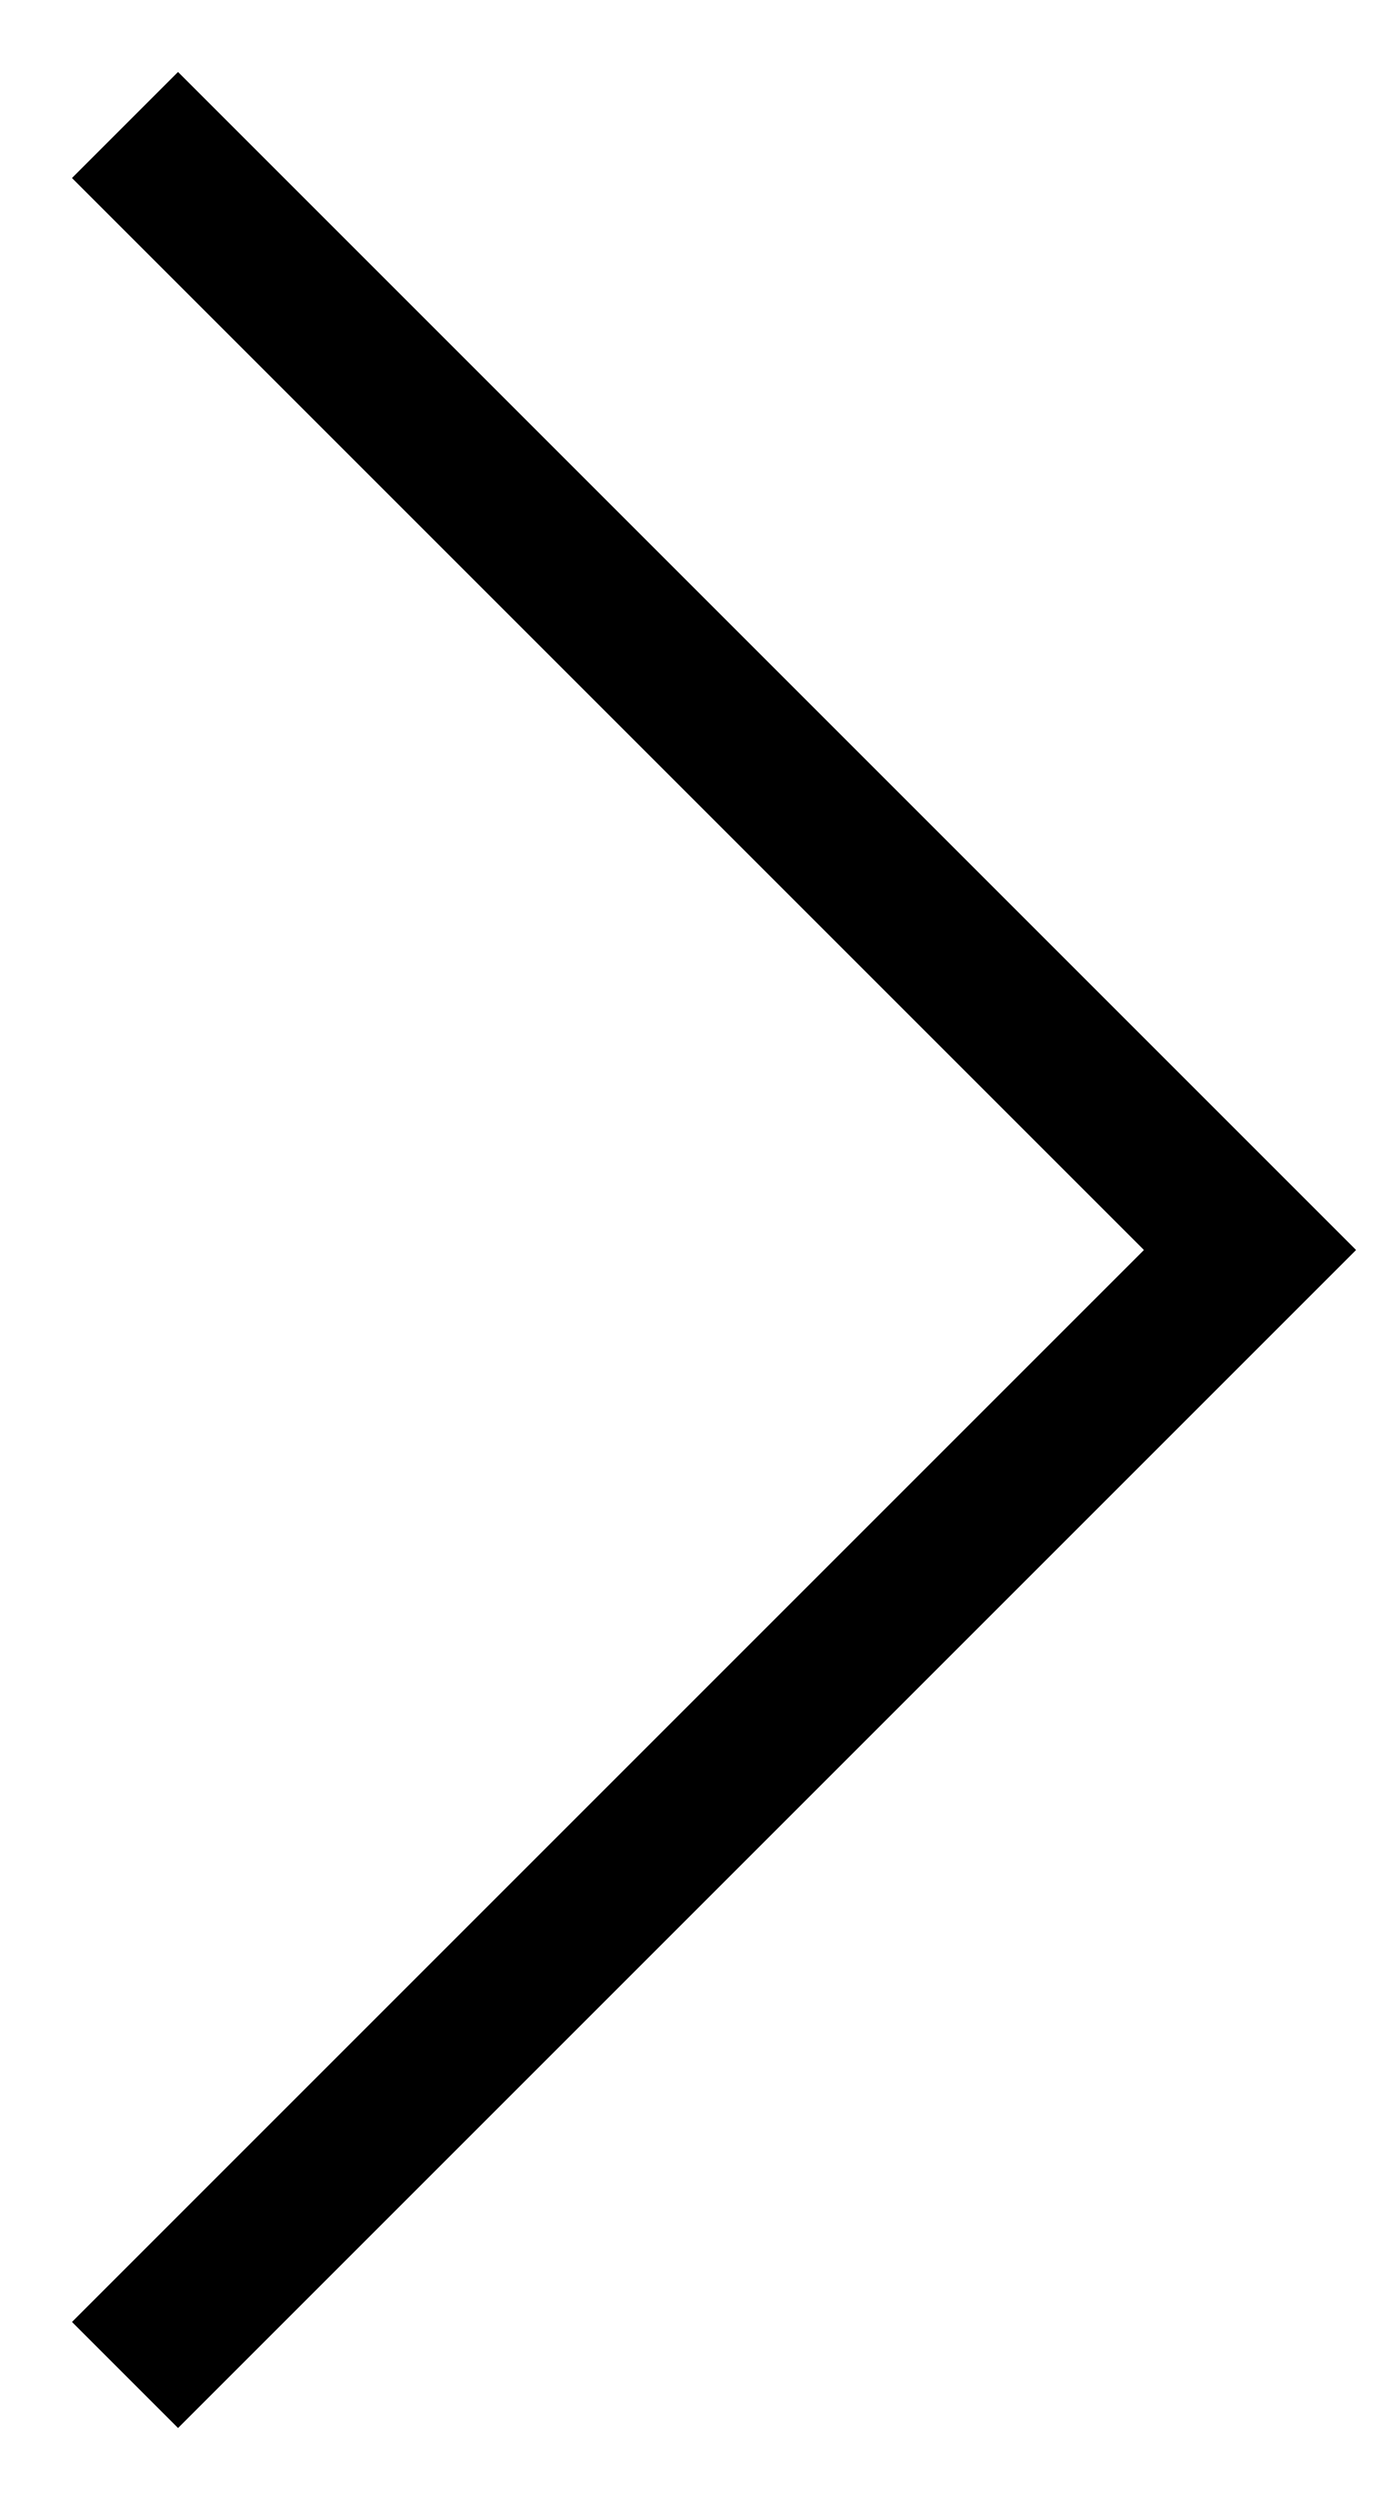
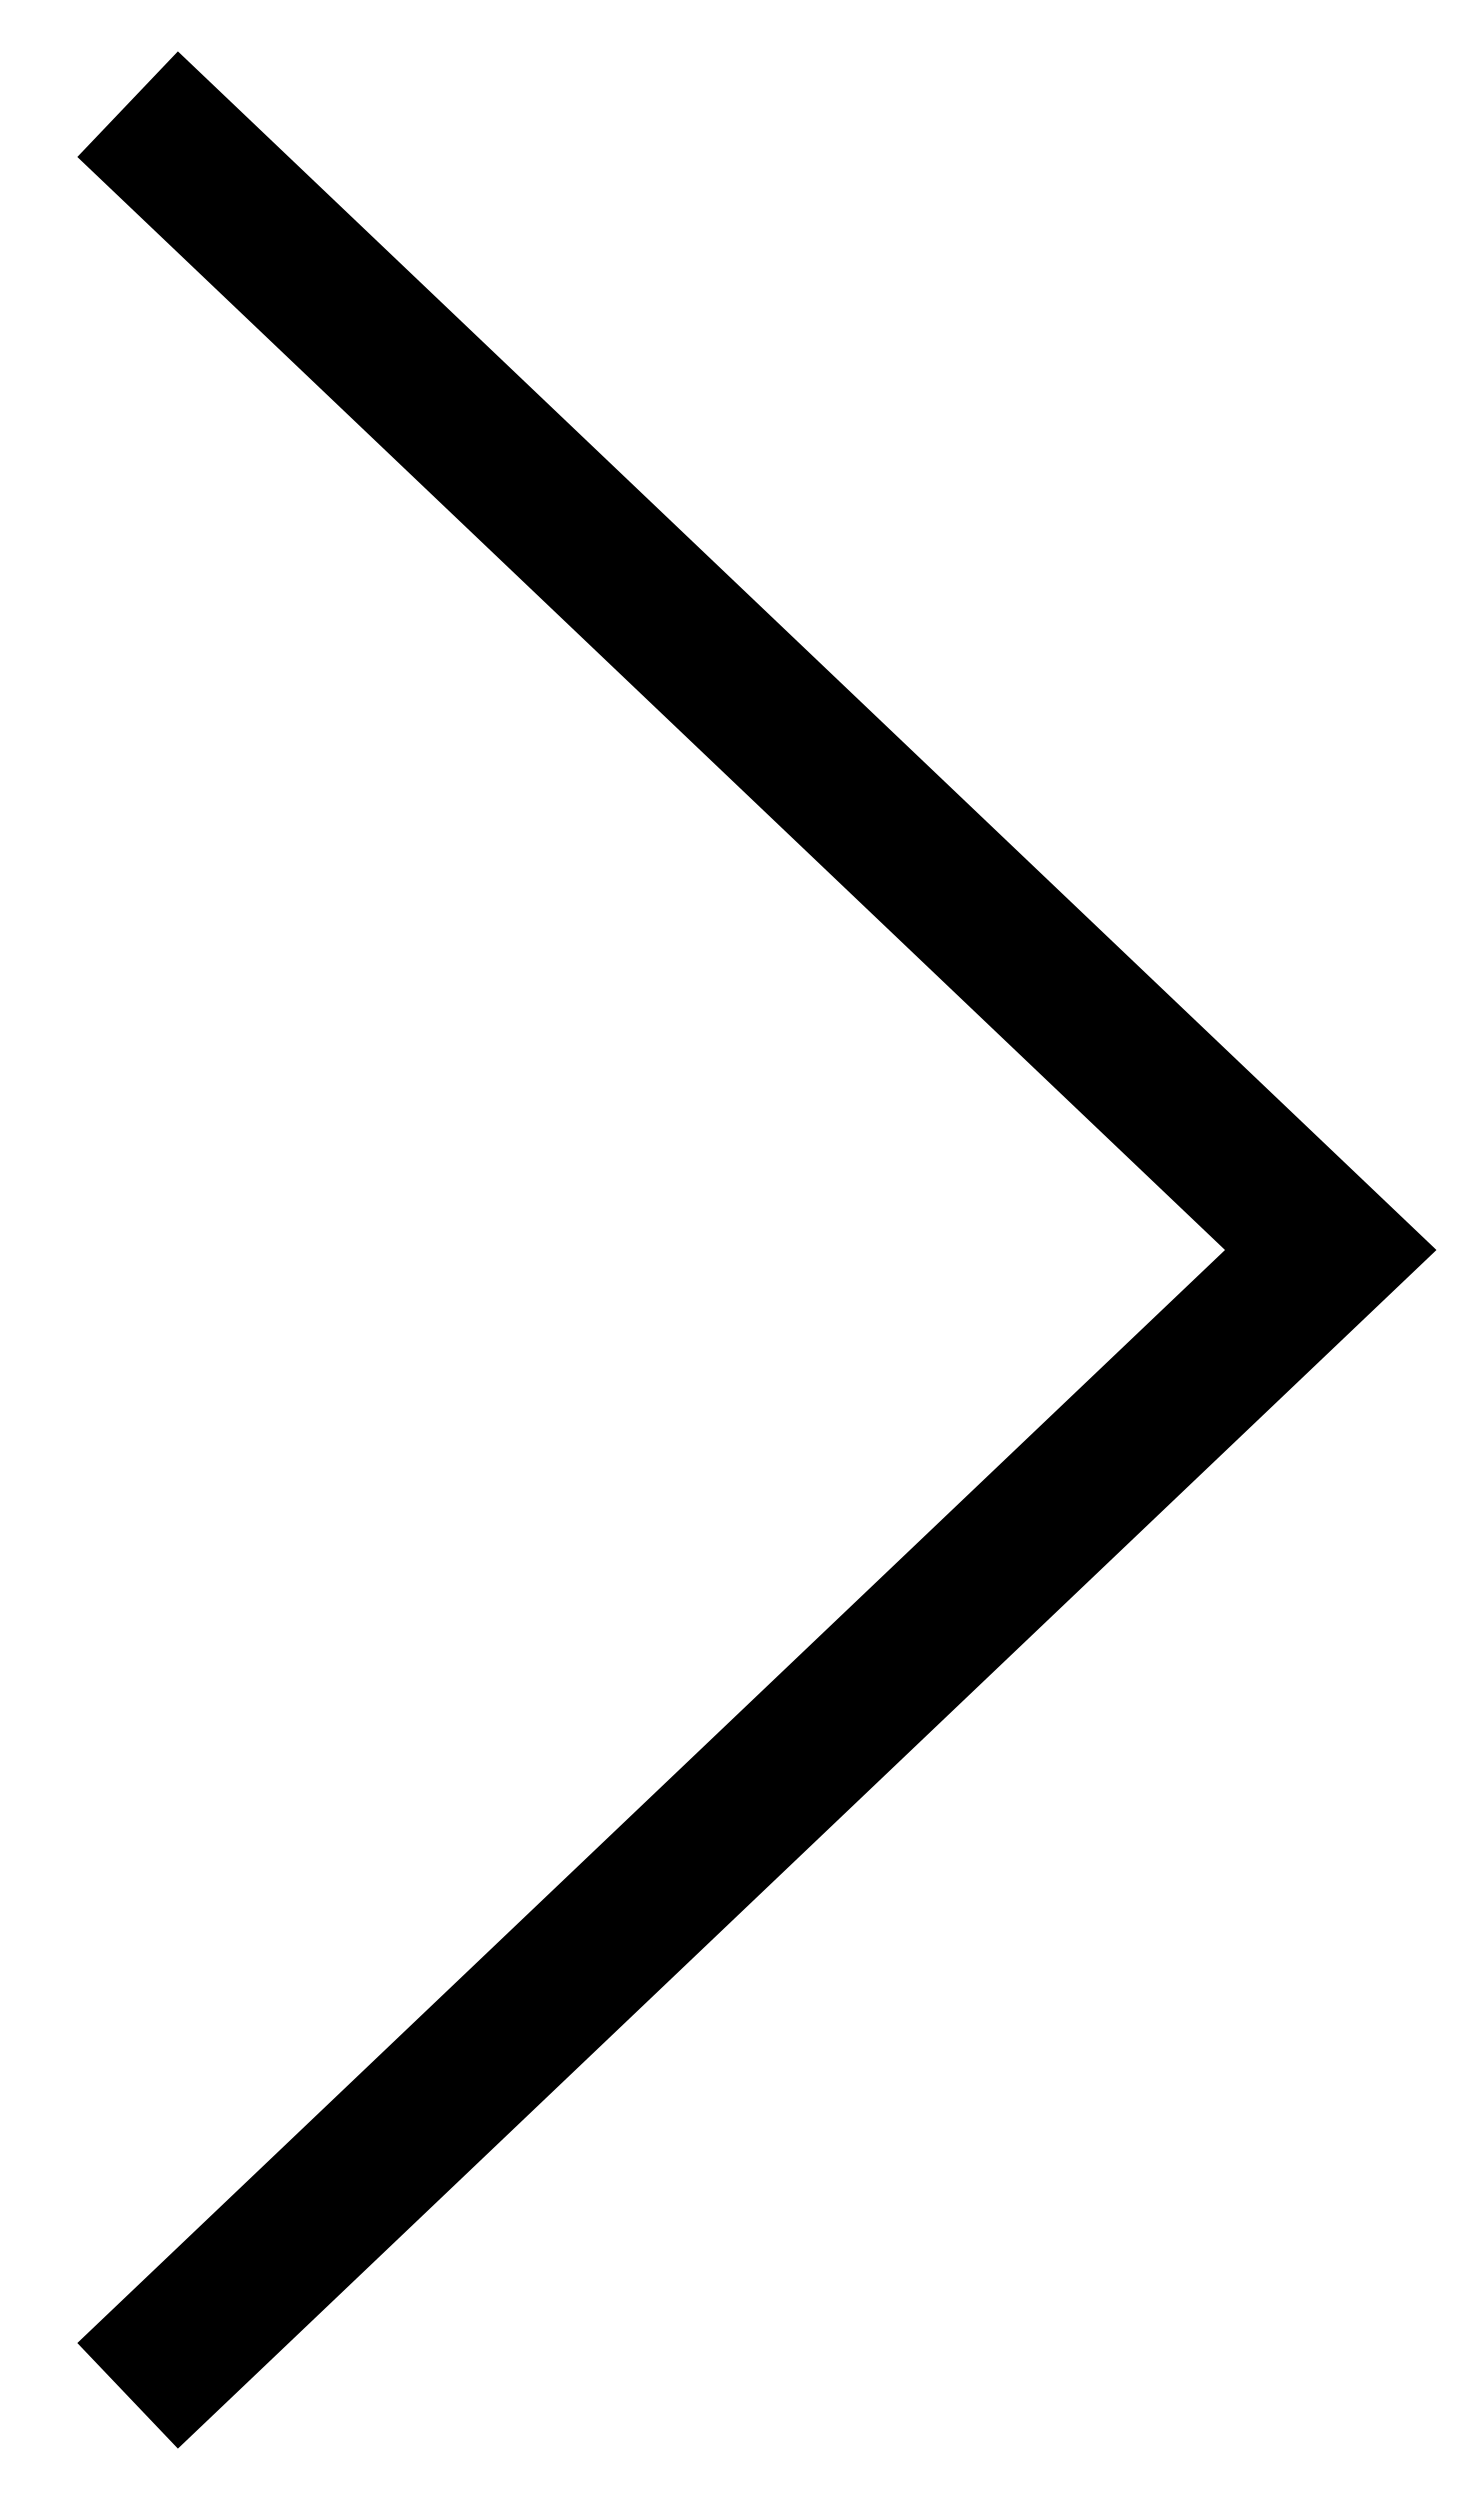
- <svg xmlns="http://www.w3.org/2000/svg" width="11" height="20" viewBox="0 0 11 20">
-   <polyline fill="none" stroke="#000" stroke-width="1.2" points="1 1 10 10 1 19" />
+ <svg xmlns="http://www.w3.org/2000/svg" width="14px" height="24px" viewBox="0 0 14 24">
+   <polyline fill="none" stroke="#000" stroke-width="1.4" points="1.225,23 12.775,12 1.225,1 " />
</svg>
